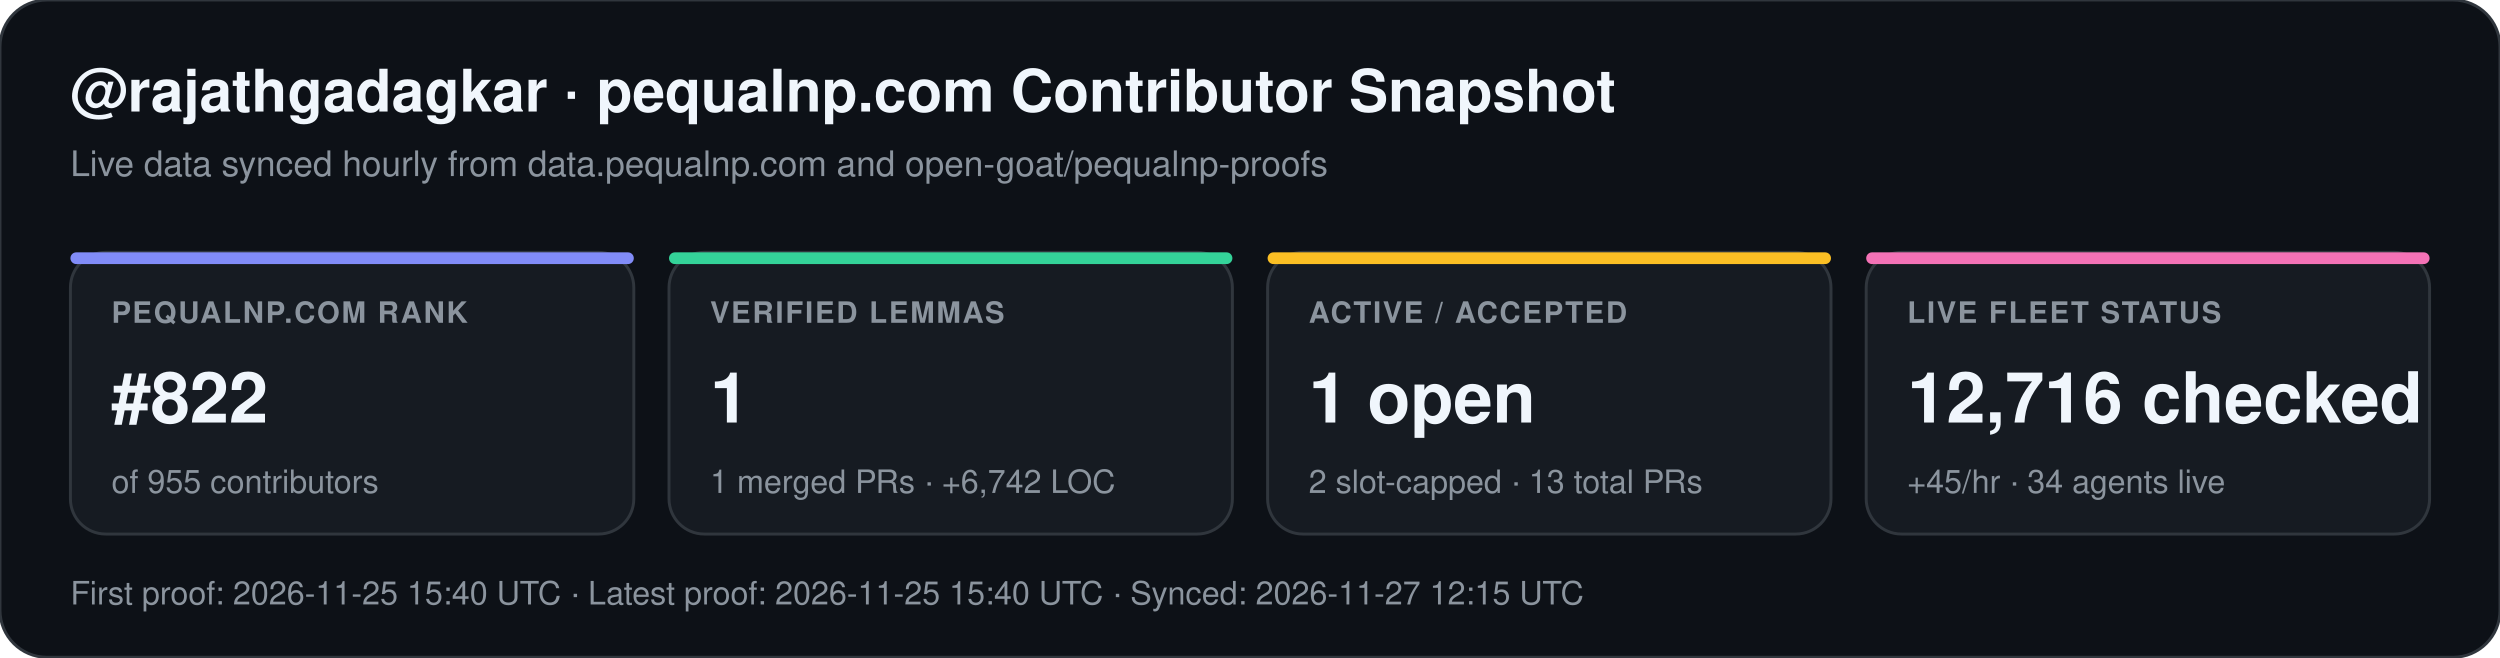
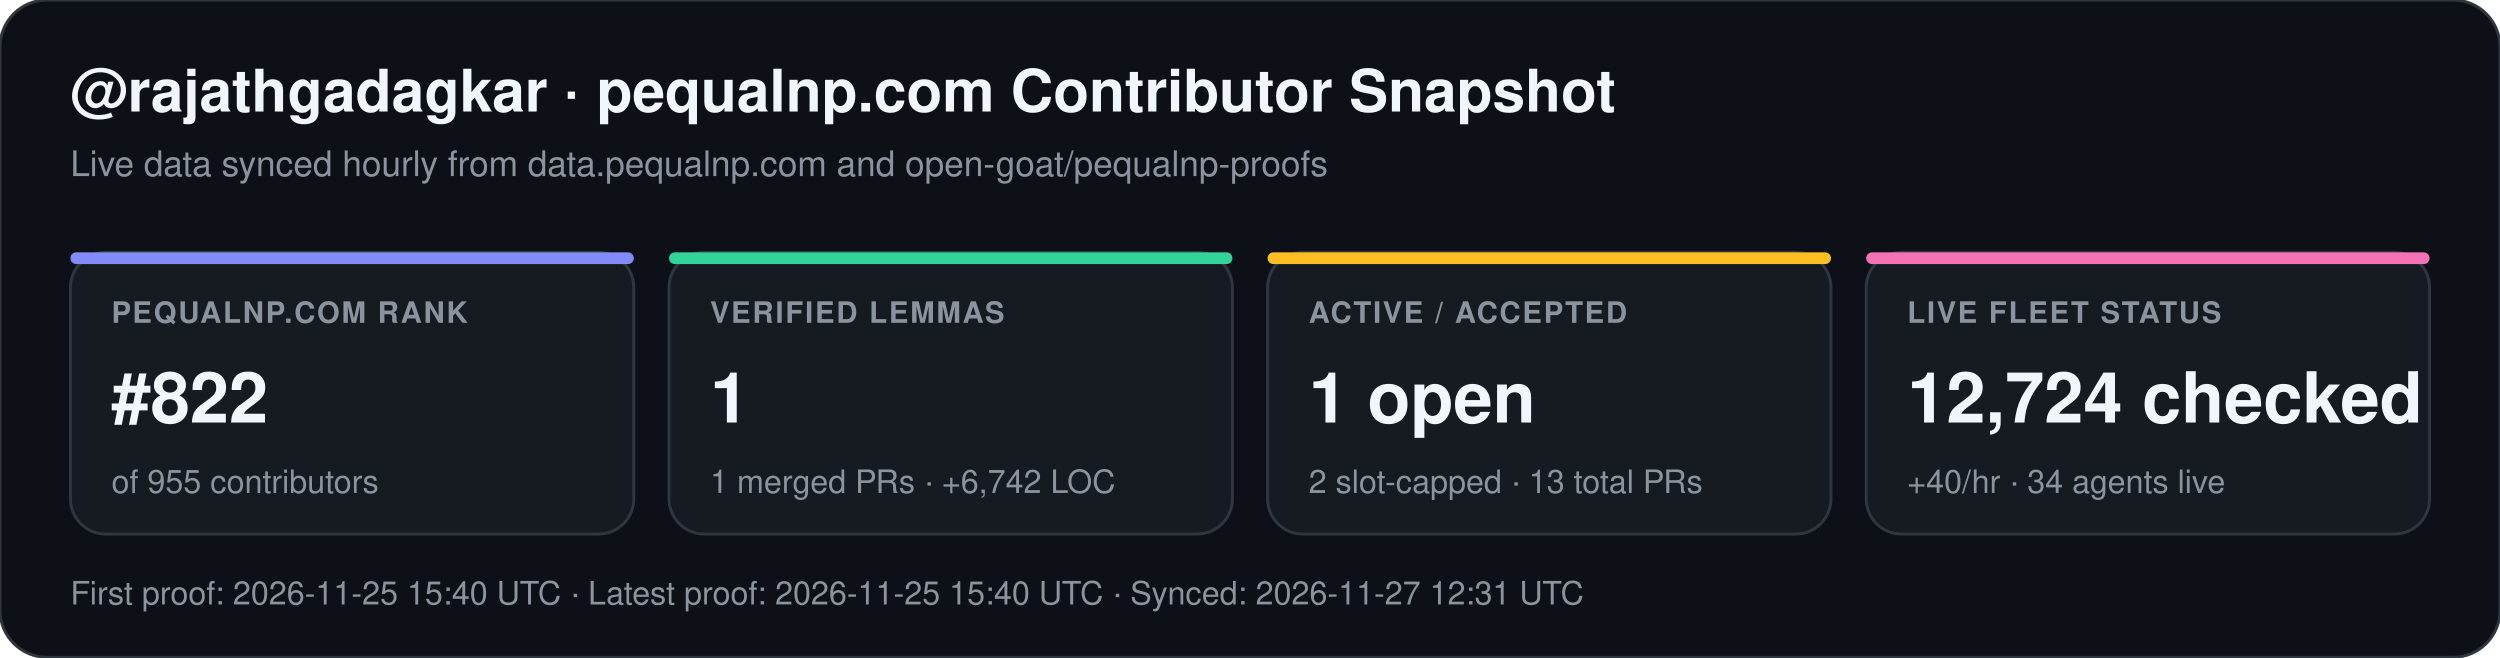
<svg xmlns="http://www.w3.org/2000/svg" width="852" height="224" viewBox="0 0 852 224" font-family="-apple-system,BlinkMacSystemFont,Segoe UI,Helvetica,Arial,sans-serif">
  <rect width="852" height="224" rx="16" fill="#0d1117" stroke="#30363d" stroke-width="1" />
  <text x="24" y="38" fill="#f0f6fc" font-size="20" font-weight="700">@rajathgadagkar · pequalnp.com Contributor Snapshot</text>
  <text x="24" y="60" fill="#8b949e" font-size="12">Live data synced hourly from data.pequalnp.com and open-goat/pequalnp-proofs</text>
  <rect x="24" y="86" width="192" height="96" rx="12" fill="#161b22" stroke="#30363d" stroke-width="1" />
  <rect x="24" y="86" width="192" height="4" rx="2" fill="#818cf8" />
  <text x="38" y="110" fill="#8b949e" font-size="10" font-weight="600" letter-spacing="0.6">PEQUALNP.COM RANK</text>
  <text x="38" y="144" fill="#f0f6fc" font-size="24" font-weight="700">#822</text>
  <text x="38" y="168" fill="#8b949e" font-size="11">of 955 contributors</text>
  <rect x="228" y="86" width="192" height="96" rx="12" fill="#161b22" stroke="#30363d" stroke-width="1" />
  <rect x="228" y="86" width="192" height="4" rx="2" fill="#34d399" />
  <text x="242" y="110" fill="#8b949e" font-size="10" font-weight="600" letter-spacing="0.6">VERIFIED LEMMAS</text>
  <text x="242" y="144" fill="#f0f6fc" font-size="24" font-weight="700">1</text>
  <text x="242" y="168" fill="#8b949e" font-size="11">1 merged PRs · +6,742 LOC</text>
  <rect x="432" y="86" width="192" height="96" rx="12" fill="#161b22" stroke="#30363d" stroke-width="1" />
  <rect x="432" y="86" width="192" height="4" rx="2" fill="#fbbf24" />
  <text x="446" y="110" fill="#8b949e" font-size="10" font-weight="600" letter-spacing="0.6">ACTIVE / ACCEPTED</text>
  <text x="446" y="144" fill="#f0f6fc" font-size="24" font-weight="700">1 open</text>
  <text x="446" y="168" fill="#8b949e" font-size="11">2 slot-capped · 13 total PRs</text>
  <rect x="636" y="86" width="192" height="96" rx="12" fill="#161b22" stroke="#30363d" stroke-width="1" />
  <rect x="636" y="86" width="192" height="4" rx="2" fill="#f472b6" />
  <text x="650" y="110" fill="#8b949e" font-size="10" font-weight="600" letter-spacing="0.6">LIVE FLEET STATUS</text>
-   <text x="650" y="144" fill="#f0f6fc" font-size="24" font-weight="700">12,716 checked</text>
-   <text x="650" y="168" fill="#8b949e" font-size="11">+45/hr · 34 agents live</text>
-   <text x="24" y="206" fill="#8b949e" font-size="11">First proof: 2026-11-25 15:40 UTC  ·  Latest proof: 2026-11-25 15:40 UTC  ·  Synced: 2026-11-27 12:15 UTC</text>
+   <text x="650" y="144" fill="#f0f6fc" font-size="24" font-weight="700">12,724 checked</text>
+   <text x="650" y="168" fill="#8b949e" font-size="11">+40/hr · 34 agents live</text>
+   <text x="24" y="206" fill="#8b949e" font-size="11">First proof: 2026-11-25 15:40 UTC  ·  Latest proof: 2026-11-25 15:40 UTC  ·  Synced: 2026-11-27 12:31 UTC</text>
</svg>
